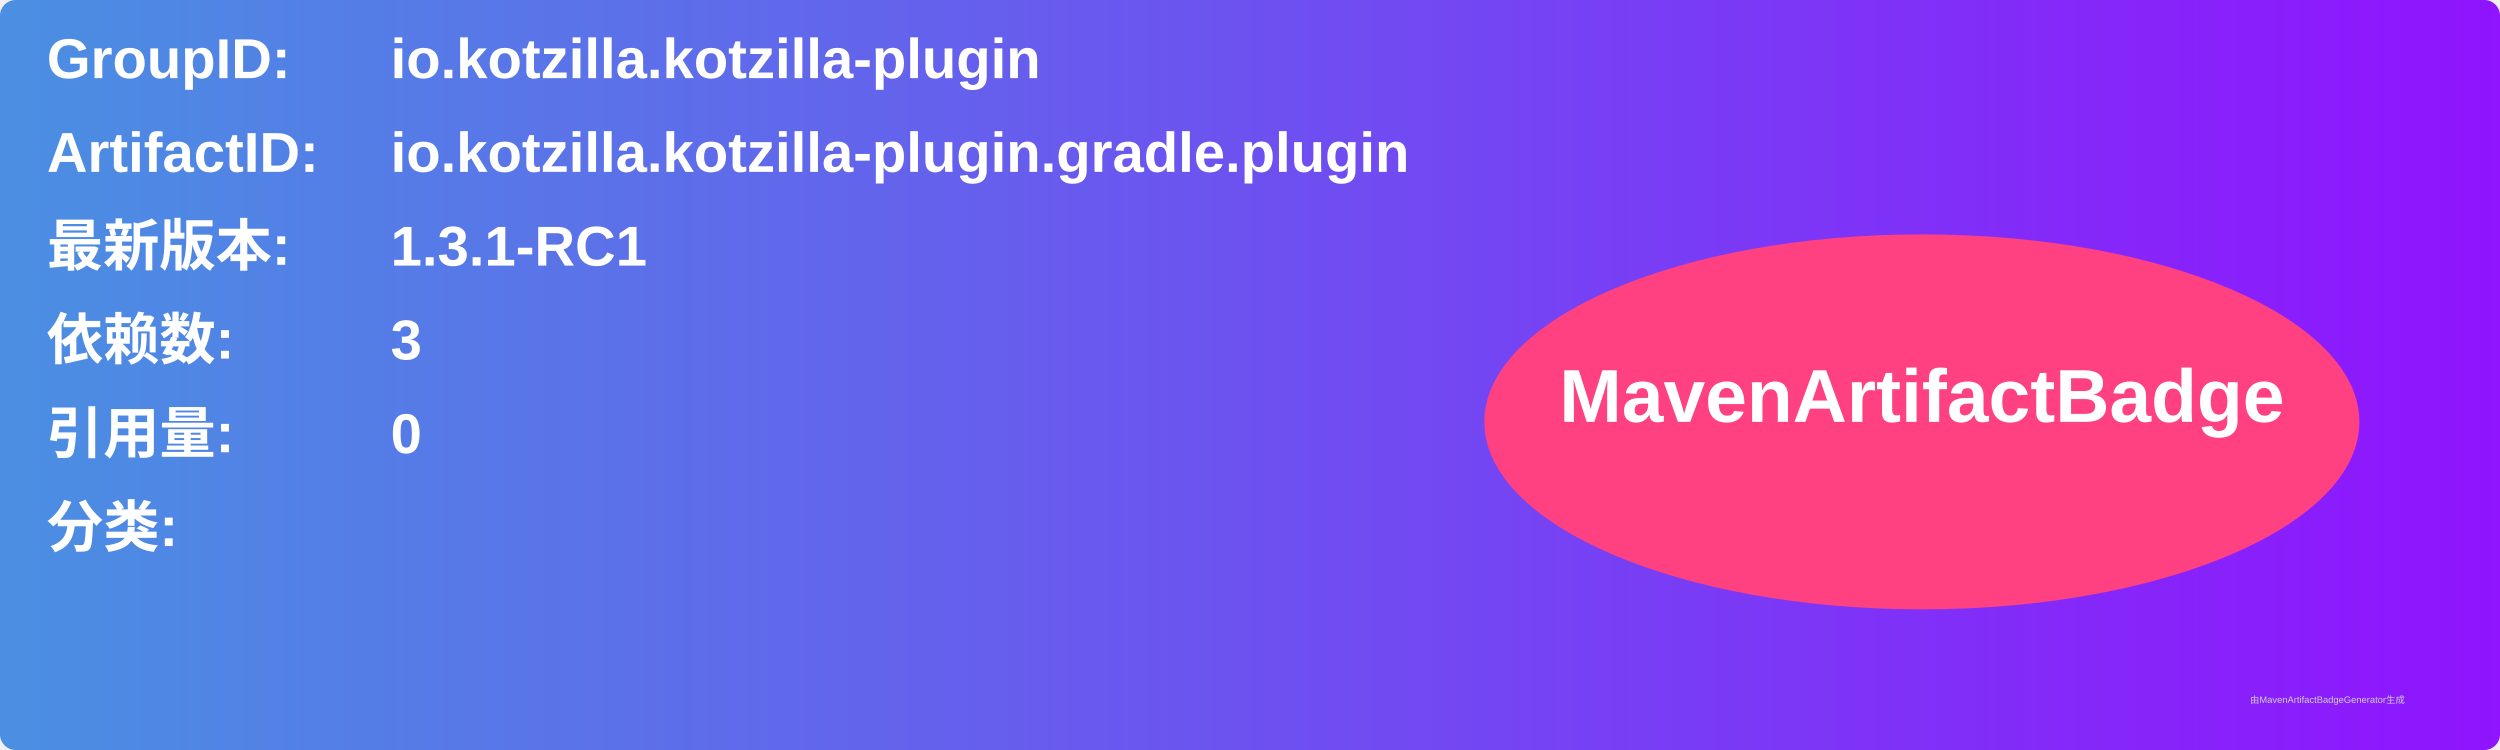
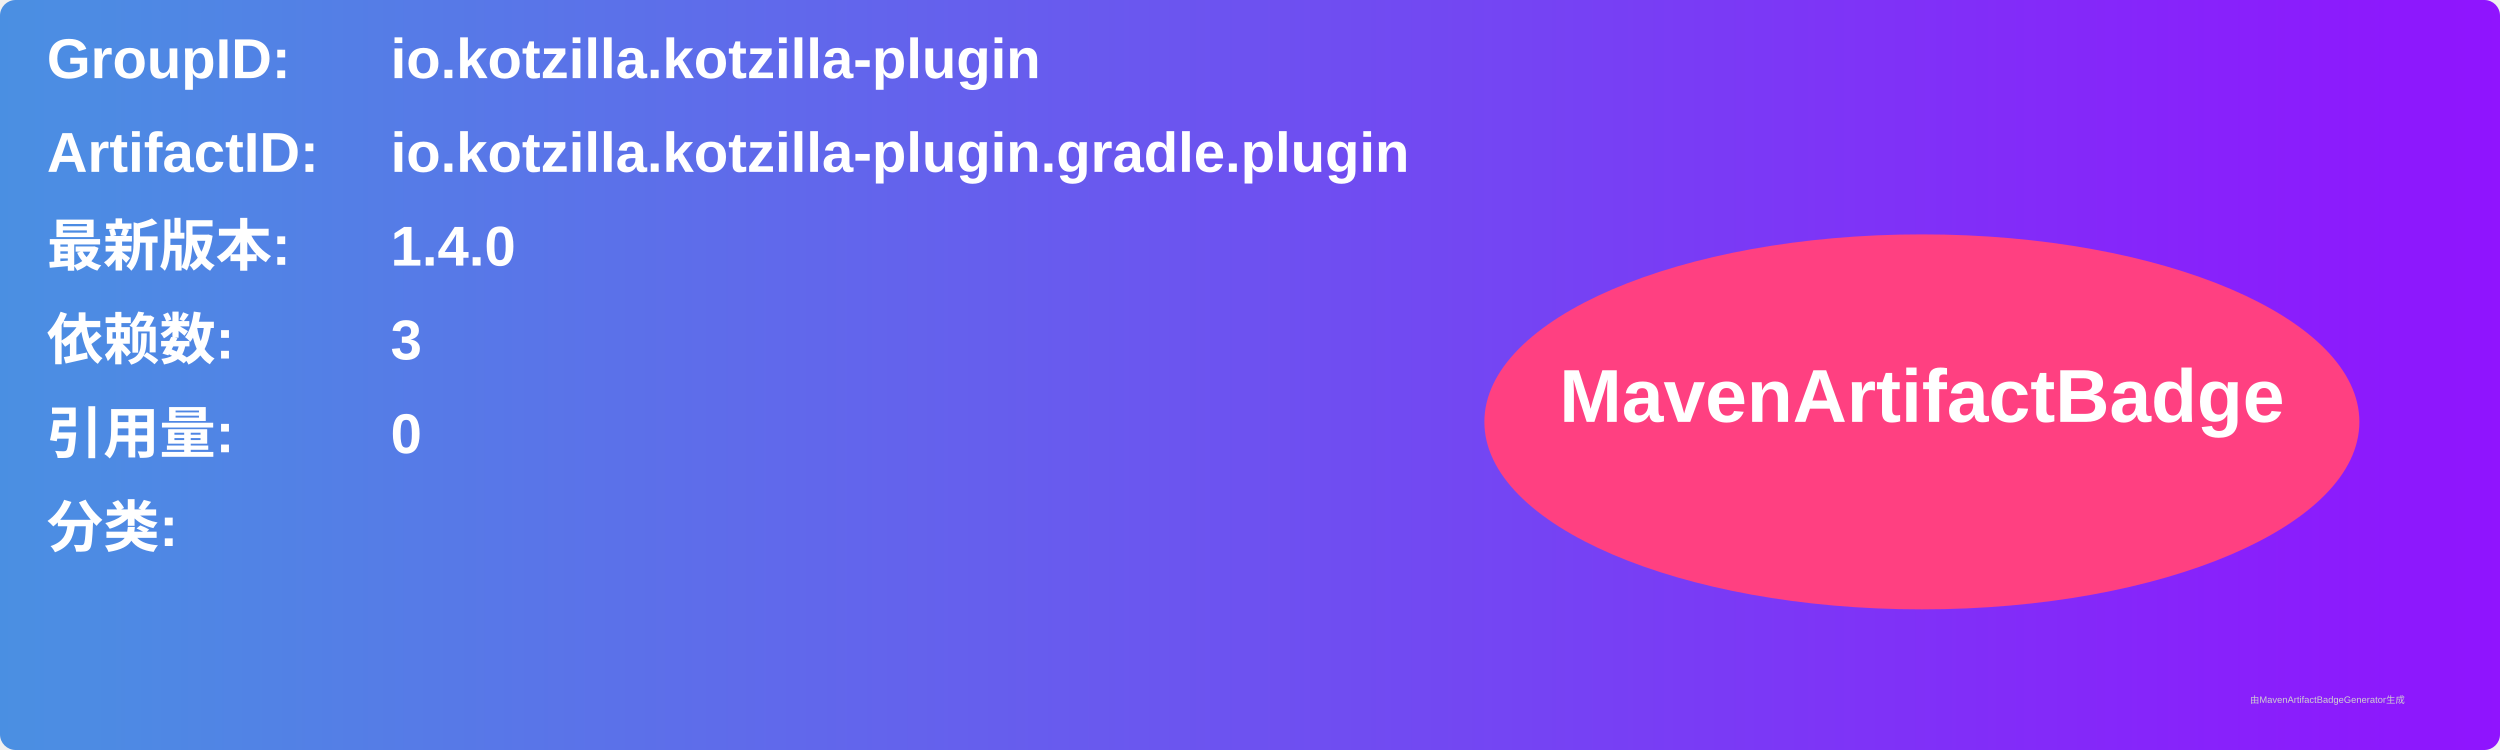
<svg xmlns="http://www.w3.org/2000/svg" width="800" height="240" viewBox="0 0 800 240">
  <linearGradient id="grad" x1="0%" y1="0%" x2="100%" y2="0%">
    <stop offset="0%" stop-color="#4a90e2" />
    <stop offset="100%" stop-color="#9013fe" />
  </linearGradient>
  <rect width="100%" height="100%" rx="5" ry="5" fill="url(#grad)" />
  <g transform="translate(15, 15)">
    <text x="0" y="10" font-family="Arial" font-size="18" fill="white" font-weight="bold" width="260">GroupID:</text>
    <text x="110" y="10" font-family="Arial" font-size="18" fill="white" font-weight="bold" width="460">io.kotzilla.kotzilla-plugin</text>
    <text x="0" y="40" font-family="Arial" font-size="18" fill="white" font-weight="bold" width="260">ArtifactID:</text>
    <text x="110" y="40" font-family="Arial" font-size="18" fill="white" font-weight="bold" width="460">io.kotzilla.kotzilla-plugin.gradle.plugin</text>
    <text x="0" y="70" font-family="Arial" font-size="18" fill="white" font-weight="bold">最新版本:</text>
    <text x="110" y="70" font-family="Arial" font-size="18" fill="white" font-weight="bold">
-       <tspan font-weight="bold">1.3.1-RC1</tspan>
+       <tspan font-weight="bold">1.4.0</tspan>
    </text>
    <text x="0" y="100" font-family="Arial" font-size="18" fill="white" font-weight="bold">依赖数: </text>
    <text x="110" y="100" font-family="Arial" font-size="18" fill="white">
      <tspan font-weight="bold">3</tspan>
    </text>
    <text x="0" y="130" font-family="Arial" font-size="18" fill="white" font-weight="bold">引用量: </text>
    <text x="110" y="130" font-family="Arial" font-size="18" fill="white">
      <tspan font-weight="bold">0</tspan>
    </text>
    <text x="0" y="160" font-family="Arial" font-size="18" fill="white" font-weight="bold">分类:</text>
    <text x="10" y="190" font-family="Arial" font-size="10" fill="white">
      <tspan font-weight="bold" />
    </text>
    <ellipse cx="600" cy="120" rx="140" ry="60" fill="#ff4081" />
    <text x="600" y="120" text-anchor="middle" font-family="Arial" font-size="24" fill="white" font-weight="bold">MavenArtifactBadge</text>
  </g>
  <text x="720" y="225" font-family="Arial" font-size="3" fill="#d0d0d0">由MavenArtifactBadgeGenerator生成</text>
</svg>
